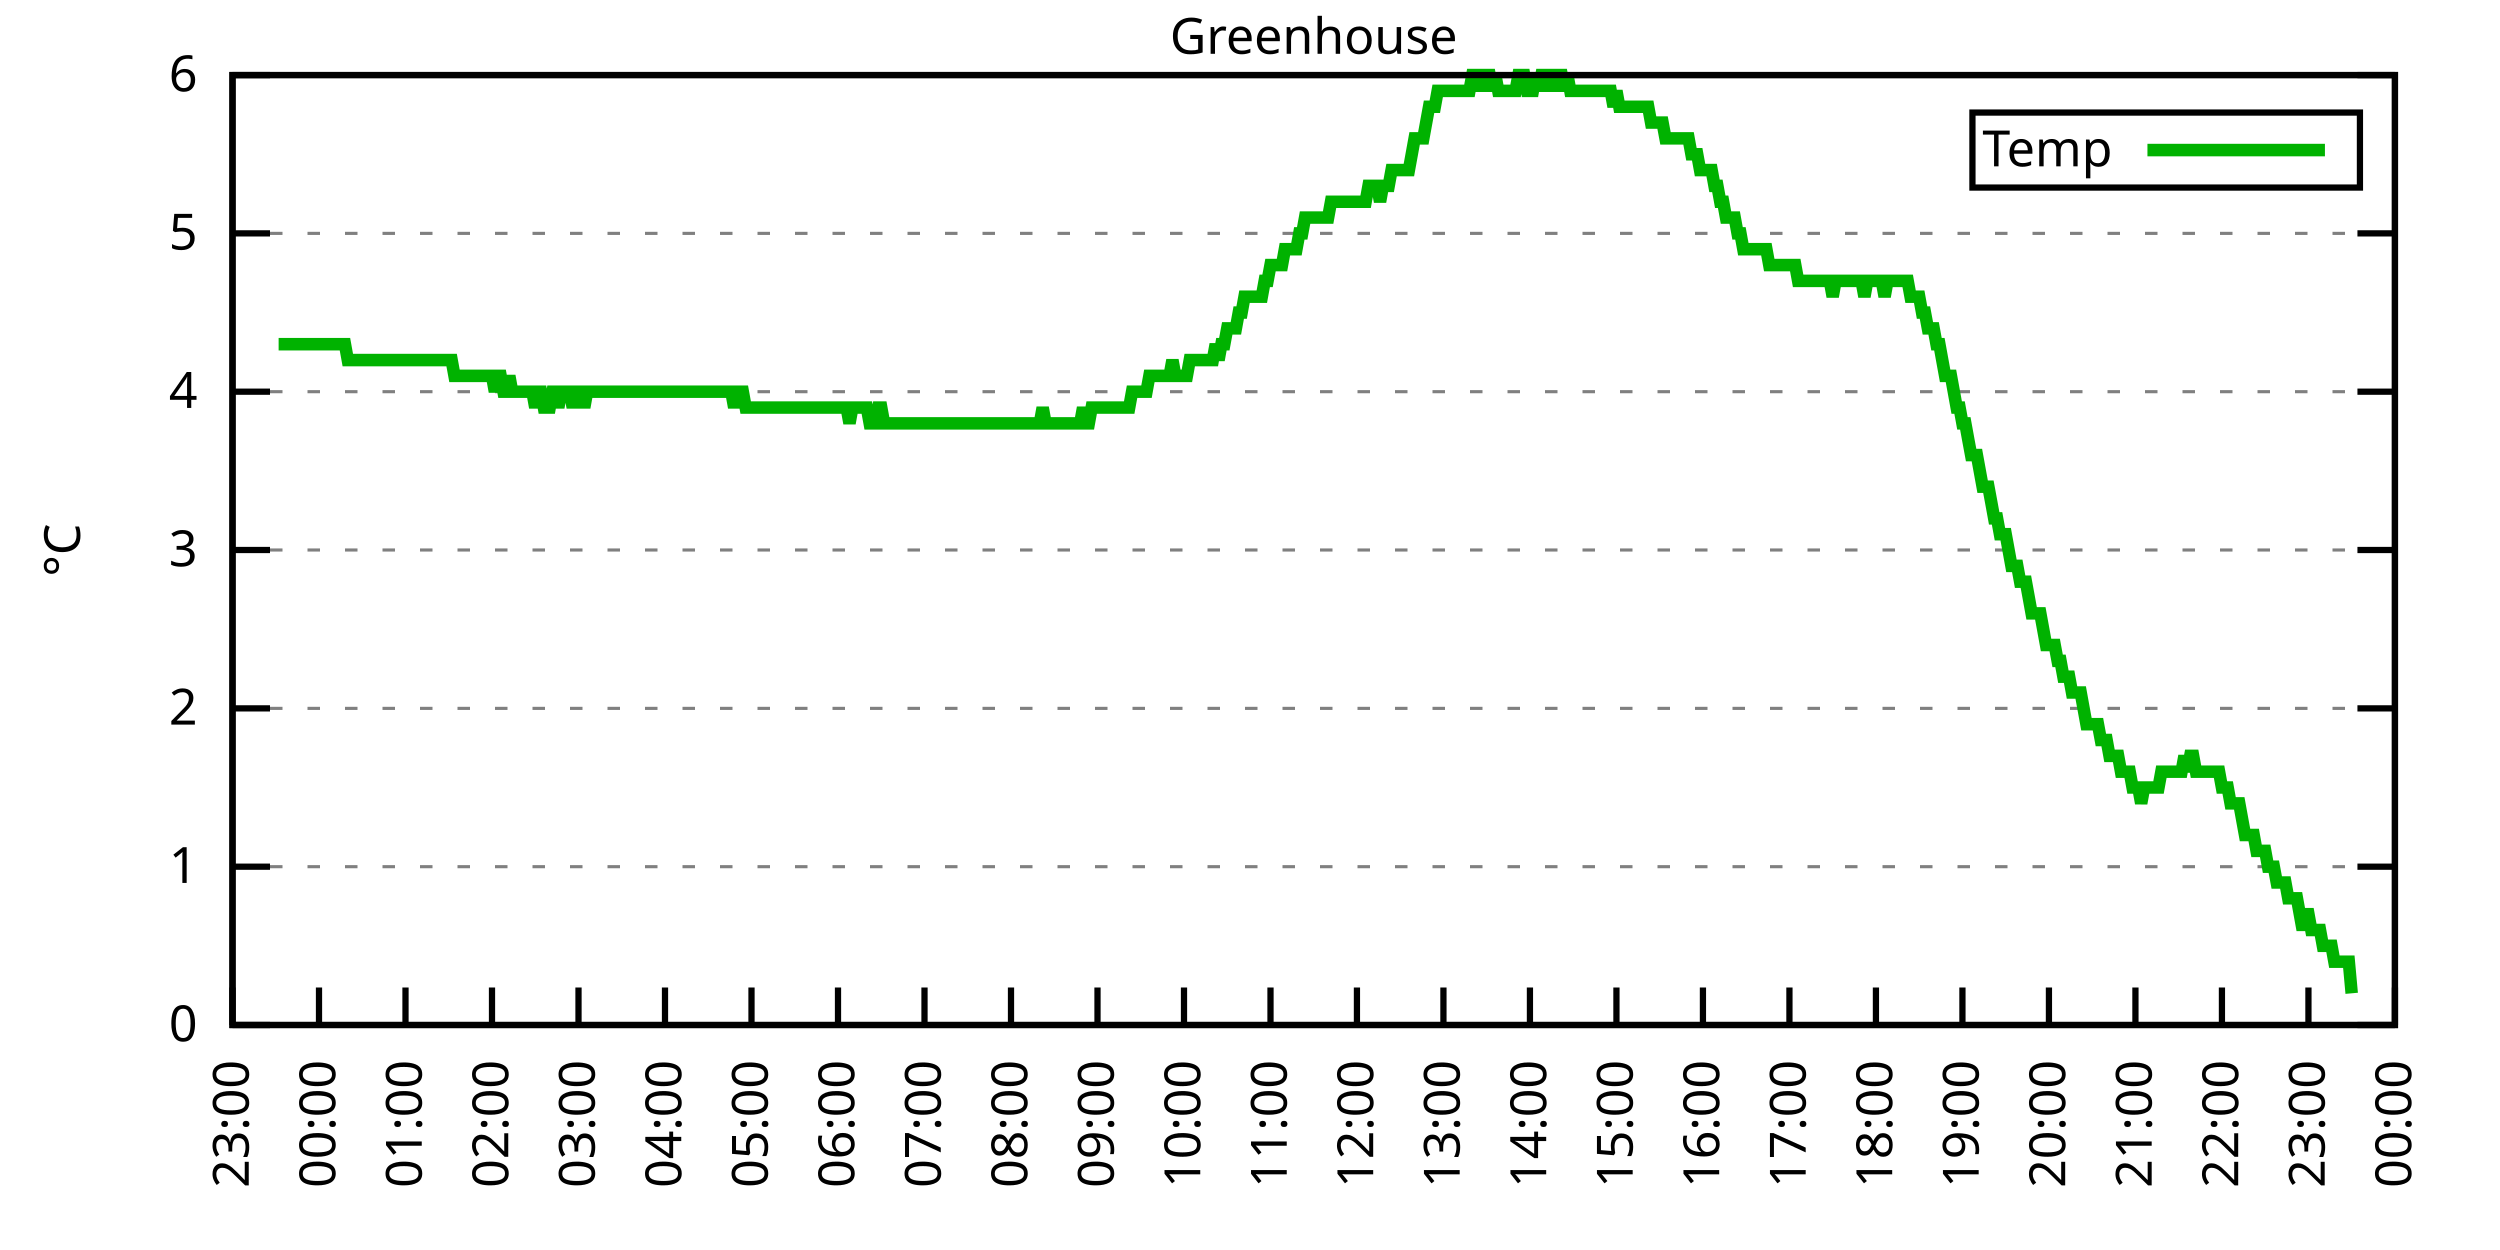
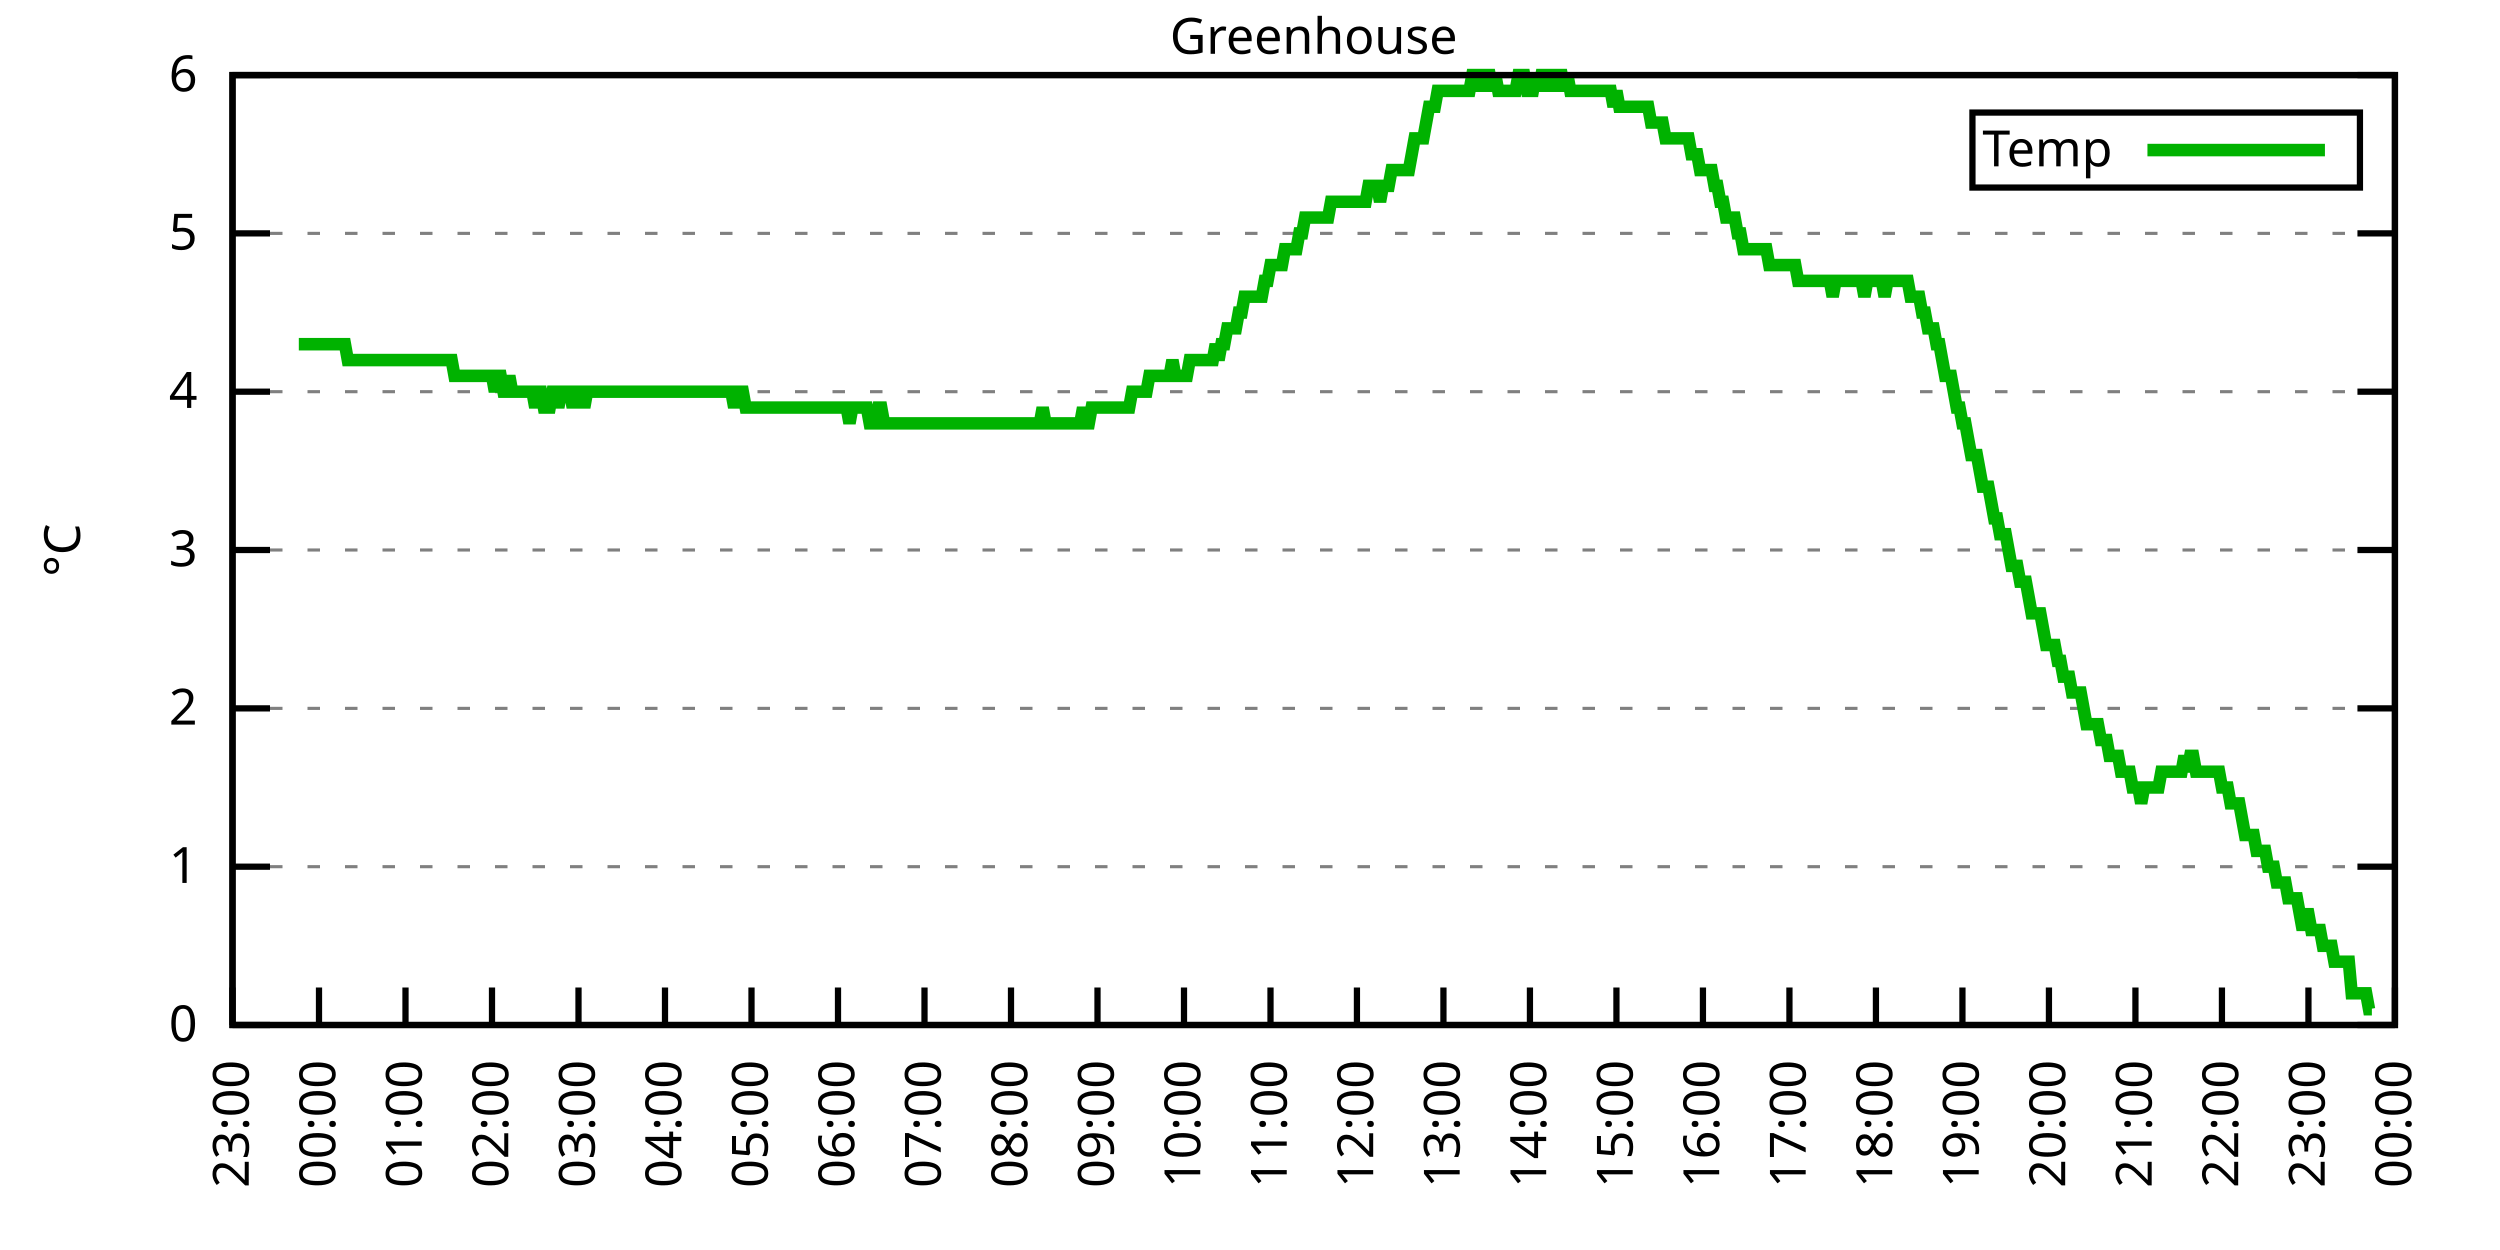
<svg xmlns="http://www.w3.org/2000/svg" xmlns:xlink="http://www.w3.org/1999/xlink" width="400" height="200" viewBox="0 0 400 200">
  <g id="gnuplot_canvas">
    <rect x="0" y="0" width="400" height="200" fill="none" />
    <defs>
      <circle id="gpDot" r="0.5" stroke-width="0.5" stroke="currentColor" />
      <path id="gpPt0" stroke-width="0.333" stroke="currentColor" d="M-1,0 h2 M0,-1 v2" />
      <path id="gpPt1" stroke-width="0.333" stroke="currentColor" d="M-1,-1 L1,1 M1,-1 L-1,1" />
      <path id="gpPt2" stroke-width="0.333" stroke="currentColor" d="M-1,0 L1,0 M0,-1 L0,1 M-1,-1 L1,1 M-1,1 L1,-1" />
      <rect id="gpPt3" stroke-width="0.333" stroke="currentColor" x="-1" y="-1" width="2" height="2" />
      <rect id="gpPt4" stroke-width="0.333" stroke="currentColor" fill="currentColor" x="-1" y="-1" width="2" height="2" />
      <circle id="gpPt5" stroke-width="0.333" stroke="currentColor" cx="0" cy="0" r="1" />
      <use xlink:href="#gpPt5" id="gpPt6" fill="currentColor" stroke="none" />
      <path id="gpPt7" stroke-width="0.333" stroke="currentColor" d="M0,-1.33 L-1.33,0.67 L1.33,0.67 z" />
      <use xlink:href="#gpPt7" id="gpPt8" fill="currentColor" stroke="none" />
      <use xlink:href="#gpPt7" id="gpPt9" stroke="currentColor" transform="rotate(180)" />
      <use xlink:href="#gpPt9" id="gpPt10" fill="currentColor" stroke="none" />
      <use xlink:href="#gpPt3" id="gpPt11" stroke="currentColor" transform="rotate(45)" />
      <use xlink:href="#gpPt11" id="gpPt12" fill="currentColor" stroke="none" />
      <path id="gpPt13" stroke-width="0.333" stroke="currentColor" d="M0,1.330 L1.265,0.411 L0.782,-1.067 L-0.782,-1.076 L-1.265,0.411 z" />
      <use xlink:href="#gpPt13" id="gpPt14" fill="currentColor" stroke="none" />
      <filter id="textbox" filterUnits="objectBoundingBox" x="0" y="0" height="1" width="1">
        <feFlood flood-color="white" flood-opacity="1" result="bgnd" />
        <feComposite in="SourceGraphic" in2="bgnd" operator="atop" />
      </filter>
      <filter id="greybox" filterUnits="objectBoundingBox" x="0" y="0" height="1" width="1">
        <feFlood flood-color="lightgrey" flood-opacity="1" result="grey" />
        <feComposite in="SourceGraphic" in2="grey" operator="atop" />
      </filter>
    </defs>
    <g fill="none" color="white" stroke="currentColor" stroke-width="1.00" stroke-linecap="butt" stroke-linejoin="miter">
</g>
    <g fill="none" color="black" stroke="currentColor" stroke-width="1.00" stroke-linecap="butt" stroke-linejoin="miter">
      <g stroke="none" shape-rendering="crispEdges">
        <polygon fill="rgb(255, 255, 255)" points="37.20,164.00 383.18,164.00 383.18,12.02 37.20,12.02 " />
      </g>
    </g>
    <g fill="none" color="black" stroke="currentColor" stroke-width="1.00" stroke-linecap="butt" stroke-linejoin="miter">
</g>
    <g fill="none" color="black" stroke="black" stroke-width="0.50" stroke-linecap="butt" stroke-linejoin="miter">
</g>
    <g fill="none" color="gray" stroke="currentColor" stroke-width="0.50" stroke-linecap="butt" stroke-linejoin="miter">
      <path stroke="gray" stroke-dasharray="2,4" class="gridline" d="M37.20,164.00 L383.19,164.00  " />
    </g>
    <g fill="none" color="gray" stroke="gray" stroke-width="1.00" stroke-linecap="butt" stroke-linejoin="miter">
</g>
    <g fill="none" color="black" stroke="currentColor" stroke-width="1.00" stroke-linecap="butt" stroke-linejoin="miter">
      <path stroke="black" d="M37.20,164.00 L43.20,164.00 M383.19,164.00 L377.19,164.00  " />
      <g transform="translate(31.60,166.60)" stroke="none" fill="black" font-family="Sans" font-size="8.00" text-anchor="end">
        <text>
          <tspan font-family="Sans"> 0</tspan>
        </text>
      </g>
    </g>
    <g fill="none" color="black" stroke="currentColor" stroke-width="1.00" stroke-linecap="butt" stroke-linejoin="miter">
</g>
    <g fill="none" color="black" stroke="black" stroke-width="0.50" stroke-linecap="butt" stroke-linejoin="miter">
</g>
    <g fill="none" color="gray" stroke="currentColor" stroke-width="0.50" stroke-linecap="butt" stroke-linejoin="miter">
      <path stroke="gray" stroke-dasharray="2,4" class="gridline" d="M37.20,138.67 L383.19,138.67  " />
    </g>
    <g fill="none" color="gray" stroke="gray" stroke-width="1.00" stroke-linecap="butt" stroke-linejoin="miter">
</g>
    <g fill="none" color="black" stroke="currentColor" stroke-width="1.00" stroke-linecap="butt" stroke-linejoin="miter">
      <path stroke="black" d="M37.20,138.67 L43.20,138.67 M383.19,138.67 L377.19,138.67  " />
      <g transform="translate(31.60,141.27)" stroke="none" fill="black" font-family="Sans" font-size="8.00" text-anchor="end">
        <text>
          <tspan font-family="Sans"> 1</tspan>
        </text>
      </g>
    </g>
    <g fill="none" color="black" stroke="currentColor" stroke-width="1.00" stroke-linecap="butt" stroke-linejoin="miter">
</g>
    <g fill="none" color="black" stroke="black" stroke-width="0.50" stroke-linecap="butt" stroke-linejoin="miter">
</g>
    <g fill="none" color="gray" stroke="currentColor" stroke-width="0.50" stroke-linecap="butt" stroke-linejoin="miter">
      <path stroke="gray" stroke-dasharray="2,4" class="gridline" d="M37.20,113.34 L383.19,113.34  " />
    </g>
    <g fill="none" color="gray" stroke="gray" stroke-width="1.00" stroke-linecap="butt" stroke-linejoin="miter">
</g>
    <g fill="none" color="black" stroke="currentColor" stroke-width="1.00" stroke-linecap="butt" stroke-linejoin="miter">
      <path stroke="black" d="M37.20,113.34 L43.20,113.34 M383.19,113.34 L377.19,113.34  " />
      <g transform="translate(31.60,115.94)" stroke="none" fill="black" font-family="Sans" font-size="8.00" text-anchor="end">
        <text>
          <tspan font-family="Sans"> 2</tspan>
        </text>
      </g>
    </g>
    <g fill="none" color="black" stroke="currentColor" stroke-width="1.00" stroke-linecap="butt" stroke-linejoin="miter">
</g>
    <g fill="none" color="black" stroke="black" stroke-width="0.50" stroke-linecap="butt" stroke-linejoin="miter">
</g>
    <g fill="none" color="gray" stroke="currentColor" stroke-width="0.50" stroke-linecap="butt" stroke-linejoin="miter">
      <path stroke="gray" stroke-dasharray="2,4" class="gridline" d="M37.20,88.00 L383.19,88.00  " />
    </g>
    <g fill="none" color="gray" stroke="gray" stroke-width="1.00" stroke-linecap="butt" stroke-linejoin="miter">
</g>
    <g fill="none" color="black" stroke="currentColor" stroke-width="1.00" stroke-linecap="butt" stroke-linejoin="miter">
      <path stroke="black" d="M37.20,88.00 L43.20,88.00 M383.19,88.00 L377.19,88.00  " />
      <g transform="translate(31.60,90.60)" stroke="none" fill="black" font-family="Sans" font-size="8.00" text-anchor="end">
        <text>
          <tspan font-family="Sans"> 3</tspan>
        </text>
      </g>
    </g>
    <g fill="none" color="black" stroke="currentColor" stroke-width="1.00" stroke-linecap="butt" stroke-linejoin="miter">
</g>
    <g fill="none" color="black" stroke="black" stroke-width="0.50" stroke-linecap="butt" stroke-linejoin="miter">
</g>
    <g fill="none" color="gray" stroke="currentColor" stroke-width="0.50" stroke-linecap="butt" stroke-linejoin="miter">
      <path stroke="gray" stroke-dasharray="2,4" class="gridline" d="M37.20,62.67 L383.19,62.67  " />
    </g>
    <g fill="none" color="gray" stroke="gray" stroke-width="1.00" stroke-linecap="butt" stroke-linejoin="miter">
</g>
    <g fill="none" color="black" stroke="currentColor" stroke-width="1.00" stroke-linecap="butt" stroke-linejoin="miter">
      <path stroke="black" d="M37.20,62.67 L43.20,62.67 M383.19,62.67 L377.19,62.67  " />
      <g transform="translate(31.60,65.27)" stroke="none" fill="black" font-family="Sans" font-size="8.00" text-anchor="end">
        <text>
          <tspan font-family="Sans"> 4</tspan>
        </text>
      </g>
    </g>
    <g fill="none" color="black" stroke="currentColor" stroke-width="1.00" stroke-linecap="butt" stroke-linejoin="miter">
</g>
    <g fill="none" color="black" stroke="black" stroke-width="0.50" stroke-linecap="butt" stroke-linejoin="miter">
</g>
    <g fill="none" color="gray" stroke="currentColor" stroke-width="0.50" stroke-linecap="butt" stroke-linejoin="miter">
      <path stroke="gray" stroke-dasharray="2,4" class="gridline" d="M37.20,37.34 L383.19,37.34  " />
    </g>
    <g fill="none" color="gray" stroke="gray" stroke-width="1.00" stroke-linecap="butt" stroke-linejoin="miter">
</g>
    <g fill="none" color="black" stroke="currentColor" stroke-width="1.00" stroke-linecap="butt" stroke-linejoin="miter">
      <path stroke="black" d="M37.20,37.34 L43.20,37.34 M383.19,37.34 L377.19,37.34  " />
      <g transform="translate(31.60,39.94)" stroke="none" fill="black" font-family="Sans" font-size="8.00" text-anchor="end">
        <text>
          <tspan font-family="Sans"> 5</tspan>
        </text>
      </g>
    </g>
    <g fill="none" color="black" stroke="currentColor" stroke-width="1.00" stroke-linecap="butt" stroke-linejoin="miter">
</g>
    <g fill="none" color="black" stroke="black" stroke-width="0.50" stroke-linecap="butt" stroke-linejoin="miter">
</g>
    <g fill="none" color="gray" stroke="currentColor" stroke-width="0.50" stroke-linecap="butt" stroke-linejoin="miter">
      <path stroke="gray" stroke-dasharray="2,4" class="gridline" d="M37.20,12.01 L383.19,12.01  " />
    </g>
    <g fill="none" color="gray" stroke="gray" stroke-width="1.00" stroke-linecap="butt" stroke-linejoin="miter">
</g>
    <g fill="none" color="black" stroke="currentColor" stroke-width="1.00" stroke-linecap="butt" stroke-linejoin="miter">
      <path stroke="black" d="M37.20,12.01 L43.20,12.01 M383.19,12.01 L377.19,12.01  " />
      <g transform="translate(31.60,14.61)" stroke="none" fill="black" font-family="Sans" font-size="8.00" text-anchor="end">
        <text>
          <tspan font-family="Sans"> 6</tspan>
        </text>
      </g>
    </g>
    <g fill="none" color="black" stroke="currentColor" stroke-width="1.00" stroke-linecap="butt" stroke-linejoin="miter">
      <path stroke="black" d="M37.20,164.00 L37.20,158.00  " />
      <g transform="translate(39.80,169.60) rotate(270.00)" stroke="none" fill="black" font-family="Sans" font-size="8.00" text-anchor="end">
        <text>
          <tspan font-family="Sans">23:00</tspan>
        </text>
      </g>
    </g>
    <g fill="none" color="black" stroke="currentColor" stroke-width="1.00" stroke-linecap="butt" stroke-linejoin="miter">
      <path stroke="black" d="M51.04,164.00 L51.04,158.00  " />
      <g transform="translate(53.64,169.60) rotate(270.00)" stroke="none" fill="black" font-family="Sans" font-size="8.00" text-anchor="end">
        <text>
          <tspan font-family="Sans">00:00</tspan>
        </text>
      </g>
    </g>
    <g fill="none" color="black" stroke="currentColor" stroke-width="1.00" stroke-linecap="butt" stroke-linejoin="miter">
      <path stroke="black" d="M64.88,164.00 L64.88,158.00  " />
      <g transform="translate(67.48,169.60) rotate(270.00)" stroke="none" fill="black" font-family="Sans" font-size="8.00" text-anchor="end">
        <text>
          <tspan font-family="Sans">01:00</tspan>
        </text>
      </g>
    </g>
    <g fill="none" color="black" stroke="currentColor" stroke-width="1.00" stroke-linecap="butt" stroke-linejoin="miter">
      <path stroke="black" d="M78.72,164.00 L78.72,158.00  " />
      <g transform="translate(81.32,169.60) rotate(270.00)" stroke="none" fill="black" font-family="Sans" font-size="8.00" text-anchor="end">
        <text>
          <tspan font-family="Sans">02:00</tspan>
        </text>
      </g>
    </g>
    <g fill="none" color="black" stroke="currentColor" stroke-width="1.00" stroke-linecap="butt" stroke-linejoin="miter">
      <path stroke="black" d="M92.56,164.00 L92.56,158.00  " />
      <g transform="translate(95.16,169.60) rotate(270.00)" stroke="none" fill="black" font-family="Sans" font-size="8.00" text-anchor="end">
        <text>
          <tspan font-family="Sans">03:00</tspan>
        </text>
      </g>
    </g>
    <g fill="none" color="black" stroke="currentColor" stroke-width="1.00" stroke-linecap="butt" stroke-linejoin="miter">
      <path stroke="black" d="M106.40,164.00 L106.40,158.00  " />
      <g transform="translate(109.00,169.60) rotate(270.00)" stroke="none" fill="black" font-family="Sans" font-size="8.00" text-anchor="end">
        <text>
          <tspan font-family="Sans">04:00</tspan>
        </text>
      </g>
    </g>
    <g fill="none" color="black" stroke="currentColor" stroke-width="1.00" stroke-linecap="butt" stroke-linejoin="miter">
      <path stroke="black" d="M120.24,164.00 L120.24,158.00  " />
      <g transform="translate(122.84,169.60) rotate(270.00)" stroke="none" fill="black" font-family="Sans" font-size="8.00" text-anchor="end">
        <text>
          <tspan font-family="Sans">05:00</tspan>
        </text>
      </g>
    </g>
    <g fill="none" color="black" stroke="currentColor" stroke-width="1.00" stroke-linecap="butt" stroke-linejoin="miter">
      <path stroke="black" d="M134.08,164.00 L134.08,158.00  " />
      <g transform="translate(136.68,169.60) rotate(270.00)" stroke="none" fill="black" font-family="Sans" font-size="8.00" text-anchor="end">
        <text>
          <tspan font-family="Sans">06:00</tspan>
        </text>
      </g>
    </g>
    <g fill="none" color="black" stroke="currentColor" stroke-width="1.00" stroke-linecap="butt" stroke-linejoin="miter">
      <path stroke="black" d="M147.92,164.00 L147.92,158.00  " />
      <g transform="translate(150.52,169.60) rotate(270.00)" stroke="none" fill="black" font-family="Sans" font-size="8.00" text-anchor="end">
        <text>
          <tspan font-family="Sans">07:00</tspan>
        </text>
      </g>
    </g>
    <g fill="none" color="black" stroke="currentColor" stroke-width="1.00" stroke-linecap="butt" stroke-linejoin="miter">
      <path stroke="black" d="M161.76,164.00 L161.76,158.00  " />
      <g transform="translate(164.36,169.60) rotate(270.00)" stroke="none" fill="black" font-family="Sans" font-size="8.00" text-anchor="end">
        <text>
          <tspan font-family="Sans">08:00</tspan>
        </text>
      </g>
    </g>
    <g fill="none" color="black" stroke="currentColor" stroke-width="1.00" stroke-linecap="butt" stroke-linejoin="miter">
      <path stroke="black" d="M175.60,164.00 L175.60,158.00  " />
      <g transform="translate(178.20,169.60) rotate(270.00)" stroke="none" fill="black" font-family="Sans" font-size="8.00" text-anchor="end">
        <text>
          <tspan font-family="Sans">09:00</tspan>
        </text>
      </g>
    </g>
    <g fill="none" color="black" stroke="currentColor" stroke-width="1.00" stroke-linecap="butt" stroke-linejoin="miter">
      <path stroke="black" d="M189.44,164.00 L189.44,158.00  " />
      <g transform="translate(192.04,169.60) rotate(270.00)" stroke="none" fill="black" font-family="Sans" font-size="8.00" text-anchor="end">
        <text>
          <tspan font-family="Sans">10:00</tspan>
        </text>
      </g>
    </g>
    <g fill="none" color="black" stroke="currentColor" stroke-width="1.00" stroke-linecap="butt" stroke-linejoin="miter">
      <path stroke="black" d="M203.28,164.00 L203.28,158.00  " />
      <g transform="translate(205.88,169.60) rotate(270.00)" stroke="none" fill="black" font-family="Sans" font-size="8.00" text-anchor="end">
        <text>
          <tspan font-family="Sans">11:00</tspan>
        </text>
      </g>
    </g>
    <g fill="none" color="black" stroke="currentColor" stroke-width="1.00" stroke-linecap="butt" stroke-linejoin="miter">
      <path stroke="black" d="M217.11,164.00 L217.11,158.00  " />
      <g transform="translate(219.71,169.60) rotate(270.00)" stroke="none" fill="black" font-family="Sans" font-size="8.00" text-anchor="end">
        <text>
          <tspan font-family="Sans">12:00</tspan>
        </text>
      </g>
    </g>
    <g fill="none" color="black" stroke="currentColor" stroke-width="1.00" stroke-linecap="butt" stroke-linejoin="miter">
      <path stroke="black" d="M230.95,164.00 L230.95,158.00  " />
      <g transform="translate(233.55,169.60) rotate(270.00)" stroke="none" fill="black" font-family="Sans" font-size="8.00" text-anchor="end">
        <text>
          <tspan font-family="Sans">13:00</tspan>
        </text>
      </g>
    </g>
    <g fill="none" color="black" stroke="currentColor" stroke-width="1.00" stroke-linecap="butt" stroke-linejoin="miter">
      <path stroke="black" d="M244.79,164.00 L244.79,158.00  " />
      <g transform="translate(247.39,169.60) rotate(270.00)" stroke="none" fill="black" font-family="Sans" font-size="8.00" text-anchor="end">
        <text>
          <tspan font-family="Sans">14:00</tspan>
        </text>
      </g>
    </g>
    <g fill="none" color="black" stroke="currentColor" stroke-width="1.00" stroke-linecap="butt" stroke-linejoin="miter">
      <path stroke="black" d="M258.63,164.00 L258.63,158.00  " />
      <g transform="translate(261.23,169.60) rotate(270.00)" stroke="none" fill="black" font-family="Sans" font-size="8.00" text-anchor="end">
        <text>
          <tspan font-family="Sans">15:00</tspan>
        </text>
      </g>
    </g>
    <g fill="none" color="black" stroke="currentColor" stroke-width="1.00" stroke-linecap="butt" stroke-linejoin="miter">
      <path stroke="black" d="M272.47,164.00 L272.47,158.00  " />
      <g transform="translate(275.07,169.60) rotate(270.00)" stroke="none" fill="black" font-family="Sans" font-size="8.00" text-anchor="end">
        <text>
          <tspan font-family="Sans">16:00</tspan>
        </text>
      </g>
    </g>
    <g fill="none" color="black" stroke="currentColor" stroke-width="1.00" stroke-linecap="butt" stroke-linejoin="miter">
      <path stroke="black" d="M286.31,164.00 L286.31,158.00  " />
      <g transform="translate(288.91,169.60) rotate(270.00)" stroke="none" fill="black" font-family="Sans" font-size="8.00" text-anchor="end">
        <text>
          <tspan font-family="Sans">17:00</tspan>
        </text>
      </g>
    </g>
    <g fill="none" color="black" stroke="currentColor" stroke-width="1.00" stroke-linecap="butt" stroke-linejoin="miter">
      <path stroke="black" d="M300.15,164.00 L300.15,158.00  " />
      <g transform="translate(302.75,169.60) rotate(270.00)" stroke="none" fill="black" font-family="Sans" font-size="8.00" text-anchor="end">
        <text>
          <tspan font-family="Sans">18:00</tspan>
        </text>
      </g>
    </g>
    <g fill="none" color="black" stroke="currentColor" stroke-width="1.00" stroke-linecap="butt" stroke-linejoin="miter">
      <path stroke="black" d="M313.99,164.00 L313.99,158.00  " />
      <g transform="translate(316.59,169.60) rotate(270.00)" stroke="none" fill="black" font-family="Sans" font-size="8.00" text-anchor="end">
        <text>
          <tspan font-family="Sans">19:00</tspan>
        </text>
      </g>
    </g>
    <g fill="none" color="black" stroke="currentColor" stroke-width="1.00" stroke-linecap="butt" stroke-linejoin="miter">
      <path stroke="black" d="M327.83,164.00 L327.83,158.00  " />
      <g transform="translate(330.43,169.60) rotate(270.00)" stroke="none" fill="black" font-family="Sans" font-size="8.00" text-anchor="end">
        <text>
          <tspan font-family="Sans">20:00</tspan>
        </text>
      </g>
    </g>
    <g fill="none" color="black" stroke="currentColor" stroke-width="1.00" stroke-linecap="butt" stroke-linejoin="miter">
      <path stroke="black" d="M341.67,164.00 L341.67,158.00  " />
      <g transform="translate(344.27,169.60) rotate(270.00)" stroke="none" fill="black" font-family="Sans" font-size="8.00" text-anchor="end">
        <text>
          <tspan font-family="Sans">21:00</tspan>
        </text>
      </g>
    </g>
    <g fill="none" color="black" stroke="currentColor" stroke-width="1.00" stroke-linecap="butt" stroke-linejoin="miter">
      <path stroke="black" d="M355.51,164.00 L355.51,158.00  " />
      <g transform="translate(358.11,169.60) rotate(270.00)" stroke="none" fill="black" font-family="Sans" font-size="8.00" text-anchor="end">
        <text>
          <tspan font-family="Sans">22:00</tspan>
        </text>
      </g>
    </g>
    <g fill="none" color="black" stroke="currentColor" stroke-width="1.00" stroke-linecap="butt" stroke-linejoin="miter">
      <path stroke="black" d="M369.35,164.00 L369.35,158.00  " />
      <g transform="translate(371.95,169.60) rotate(270.00)" stroke="none" fill="black" font-family="Sans" font-size="8.00" text-anchor="end">
        <text>
          <tspan font-family="Sans">23:00</tspan>
        </text>
      </g>
    </g>
    <g fill="none" color="black" stroke="currentColor" stroke-width="1.00" stroke-linecap="butt" stroke-linejoin="miter">
      <path stroke="black" d="M383.19,164.00 L383.19,158.00  " />
      <g transform="translate(385.79,169.60) rotate(270.00)" stroke="none" fill="black" font-family="Sans" font-size="8.00" text-anchor="end">
        <text>
          <tspan font-family="Sans">00:00</tspan>
        </text>
      </g>
    </g>
    <g fill="none" color="black" stroke="currentColor" stroke-width="1.00" stroke-linecap="butt" stroke-linejoin="miter">
</g>
    <g fill="none" color="black" stroke="currentColor" stroke-width="1.00" stroke-linecap="butt" stroke-linejoin="miter">
      <path stroke="black" d="M37.20,12.01 L37.20,164.00 L383.19,164.00 L383.19,12.01 L37.20,12.01 Z  " />
    </g>
    <g fill="none" color="black" stroke="currentColor" stroke-width="1.00" stroke-linecap="butt" stroke-linejoin="miter">
</g>
    <g fill="none" color="black" stroke="currentColor" stroke-width="1.00" stroke-linecap="butt" stroke-linejoin="miter">
      <path stroke="black" d="M315.59,30.01 L315.59,18.01 L377.59,18.01 L377.59,30.01 L315.59,30.01 Z  " />
    </g>
    <g id="Greenhouse_plot_1">
      <g fill="none" color="white" stroke="black" stroke-width="2.00" stroke-linecap="butt" stroke-linejoin="miter">
</g>
      <g fill="none" color="black" stroke="currentColor" stroke-width="2.00" stroke-linecap="butt" stroke-linejoin="miter">
        <g transform="translate(337.99,26.61)" stroke="none" fill="black" font-family="Sans" font-size="8.00" text-anchor="end">
          <text>
            <tspan font-family="Sans">Temp</tspan>
          </text>
        </g>
      </g>
      <g fill="none" color="black" stroke="currentColor" stroke-width="2.00" stroke-linecap="butt" stroke-linejoin="miter">
-         <path stroke="rgb(  0, 178,   0)" d="M343.59,24.01 L371.99,24.01 M44.58,55.07 L45.04,55.07 L45.50,55.07 L45.97,55.07 L46.43,55.07 L46.89,55.07   L47.35,55.07 L47.81,55.07 L48.27,55.07 L48.73,55.07 L49.19,55.07 L49.66,55.07 L50.12,55.07 L50.58,55.07   L51.04,55.07 L51.50,55.07 L51.96,55.07 L52.42,55.07 L52.88,55.07 L53.35,55.07 L53.81,55.07 L54.27,55.07   L54.73,55.07 L55.19,55.07 L55.65,57.61 L56.11,57.61 L56.58,57.61 L57.04,57.61 L57.50,57.61 L57.96,57.61   L58.42,57.61 L58.88,57.61 L59.34,57.61 L59.80,57.61 L60.27,57.61 L60.73,57.61 L61.19,57.61 L61.65,57.61   L62.11,57.61 L62.57,57.61 L63.03,57.61 L63.50,57.61 L63.96,57.61 L64.42,57.61 L64.88,57.61 L65.34,57.61   L65.80,57.61 L66.26,57.61 L66.72,57.61 L67.19,57.61 L67.65,57.61 L68.11,57.61 L68.57,57.61 L69.03,57.61   L69.49,57.61 L69.95,57.61 L70.42,57.61 L70.88,57.61 L71.34,57.61 L71.80,57.61 L72.26,57.61 L72.72,60.14   L73.18,60.14 L73.64,60.14 L74.11,60.14 L74.57,60.14 L75.03,60.14 L75.49,60.14 L75.95,60.14 L76.41,60.14   L76.87,60.14 L77.33,60.14 L77.80,60.14 L78.26,60.14 L78.72,60.14 L79.18,62.67 L79.64,60.14 L80.10,60.14   L80.56,62.67 L81.03,62.67 L81.49,60.14 L81.95,62.67 L82.41,62.67 L82.87,62.67 L83.33,62.67 L83.79,62.67   L84.25,62.67 L84.72,62.67 L85.18,62.67 L85.64,65.21 L86.10,62.67 L86.56,62.67 L87.02,65.21 L87.48,65.21   L87.95,65.21 L88.41,62.67 L88.87,62.67 L89.33,65.21 L89.79,62.67 L90.25,62.67 L90.71,62.67 L91.17,62.67   L91.64,65.21 L92.10,62.67 L92.56,62.67 L93.02,62.67 L93.48,65.21 L93.94,62.67 L94.40,62.67 L94.87,62.67   L95.33,62.67 L95.79,62.67 L96.25,62.67 L96.71,62.67 L97.17,62.67 L97.63,62.67 L98.09,62.67 L98.56,62.67   L99.02,62.67 L99.48,62.67 L99.94,62.67 L100.40,62.67 L100.86,62.67 L101.32,62.67 L101.78,62.67 L102.25,62.67   L102.71,62.67 L103.17,62.67 L103.63,62.67 L104.09,62.67 L104.55,62.67 L105.01,62.67 L105.48,62.67 L105.94,62.67   L106.40,62.67 L106.86,62.67 L107.32,62.67 L107.78,62.67 L108.24,62.67 L108.70,62.67 L109.17,62.67 L109.63,62.67   L110.09,62.67 L110.55,62.67 L111.01,62.67 L111.47,62.67 L111.93,62.67 L112.40,62.67 L112.86,62.67 L113.32,62.67   L113.78,62.67 L114.24,62.67 L114.70,62.67 L115.16,62.67 L115.62,62.67 L116.09,62.67 L116.55,62.67 L117.01,62.67   L117.47,65.21 L117.93,62.67 L118.39,62.67 L118.85,62.67 L119.31,65.21 L119.78,65.21 L120.24,65.21 L120.70,65.21   L121.16,65.21 L121.62,65.21 L122.08,65.21 L122.54,65.21 L123.01,65.21 L123.47,65.21 L123.93,65.21 L124.39,65.21   L124.85,65.21 L125.31,65.21 L125.77,65.21 L126.23,65.21 L126.70,65.21 L127.16,65.21 L127.62,65.21 L128.08,65.21   L128.54,65.21 L129.00,65.21 L129.46,65.21 L129.93,65.21 L130.39,65.21 L130.85,65.21 L131.31,65.21 L131.77,65.21   L132.23,65.21 L132.69,65.21 L133.15,65.21 L133.62,65.21 L134.08,65.21 L134.54,65.21 L135.00,65.21 L135.46,65.21   L135.92,67.74 L136.38,65.21 L136.85,65.21 L137.31,65.21 L137.77,65.21 L138.23,65.21 L138.69,65.21 L139.15,67.74   L139.61,67.74 L140.07,67.74 L140.54,65.21 L141.00,65.21 L141.46,67.74 L141.92,67.74 L142.38,67.74 L142.84,67.74   L143.30,67.74 L143.76,67.74 L144.23,67.74 L144.69,67.74 L145.15,67.74 L145.61,67.74 L146.07,67.74 L146.53,67.74   L146.99,67.74 L147.46,67.74 L147.92,67.74 L148.38,67.74 L148.84,67.74 L149.30,67.74 L149.76,67.74 L150.22,67.74   L150.68,67.74 L151.15,67.74 L151.61,67.74 L152.07,67.74 L152.53,67.74 L152.99,67.74 L153.45,67.74 L153.91,67.74   L154.38,67.74 L154.84,67.74 L155.30,67.74 L155.76,67.74 L156.22,67.74 L156.68,67.74 L157.14,67.74 L157.60,67.74   L158.07,67.74 L158.53,67.74 L158.99,67.74 L159.45,67.74 L159.91,67.74 L160.37,67.74 L160.83,67.74 L161.30,67.74   L161.76,67.74 L162.22,67.74 L162.68,67.74 L163.14,67.74 L163.60,67.74 L164.06,67.74 L164.52,67.74 L164.99,67.74   L165.45,67.74 L165.91,67.74 L166.37,67.74 L166.83,65.21 L167.29,67.74 L167.75,67.74 L168.21,67.74 L168.68,67.74   L169.14,67.74 L169.60,67.74 L170.06,67.74 L170.52,67.74 L170.98,67.74 L171.44,67.74 L171.91,67.74 L172.37,67.74   L172.83,67.74 L173.29,65.21 L173.75,67.74 L174.21,67.74 L174.67,65.21 L175.13,65.21 L175.60,65.21 L176.06,65.21   L176.52,65.21 L176.98,65.21 L177.44,65.21 L177.90,65.21 L178.36,65.21 L178.83,65.21 L179.29,65.21 L179.75,65.21   L180.21,65.21 L180.67,65.21 L181.13,62.67 L181.59,62.67 L182.05,62.67 L182.52,62.67 L182.98,62.67 L183.44,62.67   L183.90,60.14 L184.36,60.14 L184.82,60.14 L185.28,60.14 L185.75,60.14 L186.21,60.14 L186.67,60.14 L187.13,60.14   L187.59,57.61 L188.05,60.14 L188.51,60.14 L188.97,60.14 L189.44,60.14 L189.90,60.14 L190.36,57.61 L190.82,57.61   L191.28,57.61 L191.74,57.61 L192.20,57.61 L192.66,57.61 L193.13,57.61 L193.59,57.61 L194.05,57.61 L194.51,55.07   L194.97,57.61 L195.43,55.07 L195.89,55.07 L196.36,52.54 L196.82,52.54 L197.28,52.54 L197.74,52.54 L198.20,50.01   L198.66,50.01 L199.12,47.47 L199.58,47.47 L200.05,47.47 L200.51,47.47 L200.97,47.47 L201.43,47.47 L201.89,47.47   L202.35,44.94 L202.81,44.94 L203.28,42.41 L203.74,42.41 L204.20,42.41 L204.66,42.41 L205.12,42.41 L205.58,39.87   L206.04,39.87 L206.50,39.87 L206.97,39.87 L207.43,39.87 L207.89,37.34 L208.35,37.34 L208.81,34.81 L209.27,34.81   L209.73,34.81 L210.20,34.81 L210.66,34.81 L211.12,34.81 L211.58,34.81 L212.04,34.81 L212.50,34.81 L212.96,32.28   L213.42,32.28 L213.89,32.28 L214.35,32.28 L214.81,32.28 L215.27,32.28 L215.73,32.28 L216.19,32.28 L216.65,32.28   L217.11,32.28 L217.58,32.28 L218.04,32.28 L218.50,32.28 L218.96,29.74 L219.42,29.74 L219.88,29.74 L220.34,29.74   L220.81,32.28 L221.27,29.74 L221.73,29.74 L222.19,29.74 L222.65,27.21 L223.11,27.21 L223.57,27.21 L224.03,27.21   L224.50,27.21 L224.96,27.21 L225.42,27.21 L225.88,24.68 L226.34,22.14 L226.80,22.14 L227.26,22.14 L227.73,22.14   L228.19,19.61 L228.65,17.08 L229.11,17.08 L229.57,17.08 L230.03,14.54 L230.49,14.54 L230.95,14.54 L231.42,14.54   L231.88,14.54 L232.34,14.54 L232.80,14.54 L233.26,14.54 L233.72,14.54 L234.18,14.54 L234.64,14.54 L235.11,14.54   L235.57,12.01 L236.03,12.01 L236.49,12.01 L236.95,14.54 L237.41,12.01 L237.87,12.01 L238.34,12.01 L238.80,14.54   L239.26,12.01 L239.72,14.54 L240.18,14.54 L240.64,14.54 L241.10,14.54 L241.56,14.54 L242.03,14.54 L242.49,14.54   L242.95,12.01 L243.41,12.01 L243.87,12.01 L244.33,14.54 L244.79,14.54 L245.26,14.54 L245.72,12.01 L246.18,14.54   L246.64,12.01 L247.10,12.01 L247.56,14.54 L248.02,12.01 L248.48,12.01 L248.95,14.54 L249.41,12.01 L249.87,12.01   L250.33,14.54 L250.79,12.01 L251.25,14.54 L251.71,14.54 L252.18,14.54 L252.64,14.54 L253.10,14.54 L253.56,14.54   L254.02,14.54 L254.48,14.54 L254.94,14.54 L255.40,14.54 L255.87,14.54 L256.33,14.54 L256.79,14.54 L257.25,14.54   L257.71,14.54 L258.17,17.08 L258.63,14.54 L259.09,17.08 L259.56,17.08 L260.02,17.08 L260.48,17.08 L260.94,17.08   L261.40,17.08 L261.86,17.08 L262.32,17.08 L262.79,17.08 L263.25,17.08 L263.71,17.08 L264.17,19.61 L264.63,19.61   L265.09,19.61 L265.55,19.61 L266.01,19.61 L266.48,22.14 L266.94,22.14 L267.40,22.14 L267.86,22.14 L268.32,22.14   L268.78,22.14 L269.24,22.14 L269.71,22.14 L270.17,22.14 L270.63,24.68 L271.09,24.68 L271.55,24.68 L272.01,27.21   L272.47,27.21 L272.93,27.21 L273.40,27.21 L273.86,27.21 L274.32,29.74 L274.78,29.74 L275.24,32.28 L275.70,32.28   L276.16,34.81 L276.63,34.81 L277.09,34.81 L277.55,34.81 L278.01,37.34 L278.47,37.34 L278.93,39.87 L279.39,39.87   L279.85,39.87 L280.32,39.87 L280.78,39.87 L281.24,39.87 L281.70,39.87 L282.16,39.87 L282.62,39.87 L283.08,42.41   L283.54,42.41 L284.01,42.41 L284.47,42.41 L284.93,42.41 L285.39,42.41 L285.85,42.41 L286.31,42.41 L286.77,42.41   L287.24,42.41 L287.70,44.94 L288.16,44.94 L288.62,44.94 L289.08,44.94 L289.54,44.94 L290.00,44.94 L290.46,44.94   L290.93,44.94 L291.39,44.94 L291.85,44.94 L292.31,44.94 L292.77,44.94 L293.23,47.47 L293.69,44.94 L294.16,44.94   L294.62,44.94 L295.08,44.94 L295.54,44.94 L296.00,44.94 L296.46,44.94 L296.92,44.94 L297.38,44.94 L297.85,44.94   L298.31,47.47 L298.77,44.94 L299.23,44.94 L299.69,44.94 L300.15,44.94 L300.61,44.94 L301.08,44.94 L301.54,47.47   L302.00,44.94 L302.46,44.94 L302.92,44.94 L303.38,44.94 L303.84,44.94 L304.30,44.94 L304.77,44.94 L305.23,44.94   L305.69,47.47 L306.15,47.47 L306.61,47.47 L307.07,47.47 L307.53,50.01 L307.99,50.01 L308.46,52.54 L308.92,52.54   L309.38,52.54 L309.84,55.07 L310.30,55.07 L310.76,57.61 L311.22,60.14 L311.69,60.14 L312.15,60.14 L312.61,62.67   L313.07,65.21 L313.53,65.21 L313.99,67.74 L314.45,67.74 L314.91,70.27 L315.38,72.81 L315.84,72.81 L316.30,72.81   L316.76,75.34 L317.22,77.87 L317.68,77.87 L318.14,77.87 L318.61,80.41 L319.07,82.94 L319.53,82.94 L319.99,85.47   L320.45,85.47 L320.91,85.47 L321.37,88.00 L321.83,90.54 L322.30,90.54 L322.76,90.54 L323.22,93.07 L323.68,93.07   L324.14,93.07 L324.60,95.60 L325.06,98.14 L325.53,98.14 L325.99,98.14 L326.45,98.14 L326.91,100.67 L327.37,103.20   L327.83,103.20 L328.29,103.20 L328.75,103.20 L329.22,105.74 L329.68,105.74 L330.14,108.27 L330.60,108.27 L331.06,108.27   L331.52,110.80 L331.98,110.80 L332.44,110.80 L332.91,110.80 L333.37,113.34 L333.83,115.87 L334.29,115.87 L334.75,115.87   L335.21,115.87 L335.67,115.87 L336.14,118.40 L336.60,118.40 L337.06,118.40 L337.52,120.94 L337.98,120.94 L338.44,120.94   L338.90,120.94 L339.36,123.47 L339.83,123.47 L340.29,123.47 L340.75,123.47 L341.21,126.00 L341.67,126.00 L342.13,126.00   L342.59,128.54 L343.06,126.00 L343.52,126.00 L343.98,126.00 L344.44,126.00 L344.90,126.00 L345.36,126.00 L345.82,123.47   L346.28,123.47 L346.75,123.47 L347.21,123.47 L347.67,123.47 L348.13,123.47 L348.59,123.47 L349.05,123.47 L349.51,120.94   L349.97,123.47 L350.44,120.94 L350.90,120.94 L351.36,123.47 L351.82,123.47 L352.28,123.47 L352.74,123.47 L353.20,123.47   L353.67,123.47 L354.13,123.47 L354.59,123.47 L355.05,123.47 L355.51,126.00 L355.97,126.00 L356.43,126.00 L356.89,128.54   L357.36,128.54 L357.82,128.54 L358.28,128.54 L358.74,131.07 L359.20,133.60 L359.66,133.60 L360.12,133.60 L360.59,133.60   L361.05,136.14 L361.51,136.14 L361.97,136.14 L362.43,136.14 L362.89,138.67 L363.35,138.67 L363.81,138.67 L364.28,141.20   L364.74,141.20 L365.20,141.20 L365.66,141.20 L366.12,143.73 L366.58,143.73 L367.04,143.73 L367.51,143.73 L367.97,146.27   L368.43,148.80 L368.89,146.27 L369.35,146.27 L369.81,148.80 L370.27,148.80 L370.73,148.80 L371.20,148.80 L371.66,151.33   L372.12,151.33 L372.58,151.33 L373.04,151.33 L373.50,153.87 L373.96,153.87 L374.42,153.87 L374.89,153.87 L375.35,153.87   L375.81,153.87 L376.27,158.93  " />
+         <path stroke="rgb(  0, 178,   0)" d="M343.59,24.01 L371.99,24.01 M47.81,55.07 L48.27,55.07 L48.73,55.07 L49.19,55.07 L49.66,55.07 L50.12,55.07   L50.58,55.07 L51.04,55.07 L51.50,55.07 L51.96,55.07 L52.42,55.07 L52.88,55.07 L53.35,55.07 L53.81,55.07   L54.27,55.07 L54.73,55.07 L55.19,55.07 L55.65,57.61 L56.11,57.61 L56.58,57.61 L57.04,57.61 L57.50,57.61   L57.96,57.61 L58.42,57.61 L58.88,57.61 L59.34,57.61 L59.80,57.61 L60.27,57.61 L60.73,57.61 L61.19,57.61   L61.65,57.61 L62.11,57.61 L62.57,57.61 L63.03,57.61 L63.50,57.61 L63.96,57.61 L64.42,57.61 L64.88,57.61   L65.34,57.61 L65.80,57.61 L66.26,57.61 L66.72,57.61 L67.19,57.61 L67.65,57.61 L68.11,57.61 L68.57,57.61   L69.03,57.61 L69.49,57.61 L69.95,57.61 L70.42,57.61 L70.88,57.61 L71.34,57.61 L71.80,57.61 L72.26,57.61   L72.72,60.14 L73.18,60.14 L73.64,60.14 L74.11,60.14 L74.57,60.14 L75.03,60.14 L75.49,60.14 L75.95,60.14   L76.41,60.14 L76.87,60.14 L77.33,60.14 L77.80,60.14 L78.26,60.14 L78.72,60.14 L79.18,62.67 L79.64,60.14   L80.10,60.14 L80.56,62.67 L81.03,62.67 L81.49,60.14 L81.95,62.67 L82.41,62.67 L82.87,62.67 L83.33,62.67   L83.79,62.67 L84.25,62.67 L84.72,62.67 L85.18,62.67 L85.64,65.21 L86.10,62.67 L86.56,62.67 L87.02,65.21   L87.48,65.21 L87.95,65.21 L88.41,62.67 L88.87,62.67 L89.33,65.21 L89.79,62.67 L90.25,62.67 L90.71,62.67   L91.17,62.67 L91.64,65.21 L92.10,62.67 L92.56,62.67 L93.02,62.67 L93.48,65.21 L93.94,62.67 L94.40,62.67   L94.87,62.67 L95.33,62.67 L95.79,62.67 L96.25,62.67 L96.71,62.67 L97.17,62.67 L97.63,62.67 L98.09,62.67   L98.56,62.67 L99.02,62.67 L99.48,62.67 L99.94,62.67 L100.40,62.67 L100.86,62.67 L101.32,62.67 L101.78,62.67   L102.25,62.67 L102.71,62.67 L103.17,62.67 L103.63,62.67 L104.09,62.67 L104.55,62.67 L105.01,62.67 L105.48,62.67   L105.94,62.67 L106.40,62.67 L106.86,62.67 L107.32,62.67 L107.78,62.67 L108.24,62.67 L108.70,62.67 L109.17,62.67   L109.63,62.67 L110.09,62.67 L110.55,62.67 L111.01,62.67 L111.47,62.67 L111.93,62.67 L112.40,62.67 L112.86,62.67   L113.32,62.67 L113.78,62.67 L114.24,62.67 L114.70,62.67 L115.16,62.67 L115.62,62.67 L116.09,62.67 L116.55,62.67   L117.01,62.67 L117.47,65.21 L117.93,62.67 L118.39,62.67 L118.85,62.67 L119.31,65.21 L119.78,65.21 L120.24,65.21   L120.70,65.21 L121.16,65.21 L121.62,65.21 L122.08,65.21 L122.54,65.21 L123.01,65.21 L123.47,65.21 L123.93,65.21   L124.39,65.21 L124.85,65.21 L125.31,65.21 L125.77,65.21 L126.23,65.21 L126.70,65.21 L127.16,65.21 L127.62,65.21   L128.08,65.21 L128.54,65.21 L129.00,65.21 L129.46,65.21 L129.93,65.21 L130.39,65.21 L130.85,65.21 L131.31,65.21   L131.77,65.21 L132.23,65.21 L132.69,65.21 L133.15,65.21 L133.62,65.21 L134.08,65.21 L134.54,65.21 L135.00,65.21   L135.46,65.21 L135.92,67.74 L136.38,65.21 L136.85,65.21 L137.31,65.21 L137.77,65.21 L138.23,65.21 L138.69,65.21   L139.15,67.74 L139.61,67.74 L140.07,67.74 L140.54,65.21 L141.00,65.21 L141.46,67.74 L141.92,67.74 L142.38,67.74   L142.84,67.74 L143.30,67.74 L143.76,67.74 L144.23,67.74 L144.69,67.74 L145.15,67.74 L145.61,67.74 L146.07,67.74   L146.53,67.74 L146.99,67.74 L147.46,67.74 L147.92,67.74 L148.38,67.74 L148.84,67.74 L149.30,67.74 L149.76,67.74   L150.22,67.74 L150.68,67.74 L151.15,67.74 L151.61,67.74 L152.07,67.74 L152.53,67.74 L152.99,67.74 L153.45,67.74   L153.91,67.74 L154.38,67.74 L154.84,67.74 L155.30,67.74 L155.76,67.74 L156.22,67.74 L156.68,67.74 L157.14,67.74   L157.60,67.74 L158.07,67.74 L158.53,67.74 L158.99,67.74 L159.45,67.74 L159.91,67.74 L160.37,67.74 L160.83,67.74   L161.30,67.74 L161.76,67.74 L162.22,67.74 L162.68,67.74 L163.14,67.74 L163.60,67.74 L164.06,67.74 L164.52,67.74   L164.99,67.74 L165.45,67.74 L165.91,67.74 L166.37,67.74 L166.83,65.21 L167.29,67.74 L167.75,67.74 L168.21,67.74   L168.68,67.74 L169.14,67.74 L169.60,67.74 L170.06,67.74 L170.52,67.74 L170.98,67.74 L171.44,67.74 L171.91,67.74   L172.37,67.74 L172.83,67.74 L173.29,65.21 L173.75,67.74 L174.21,67.74 L174.67,65.21 L175.13,65.21 L175.60,65.21   L176.06,65.21 L176.52,65.21 L176.98,65.21 L177.44,65.21 L177.90,65.21 L178.36,65.21 L178.83,65.21 L179.29,65.21   L179.75,65.21 L180.21,65.21 L180.67,65.21 L181.13,62.67 L181.59,62.67 L182.05,62.67 L182.52,62.67 L182.98,62.67   L183.44,62.67 L183.90,60.14 L184.36,60.14 L184.82,60.14 L185.28,60.14 L185.75,60.14 L186.21,60.14 L186.67,60.14   L187.13,60.14 L187.59,57.61 L188.05,60.14 L188.51,60.14 L188.97,60.14 L189.44,60.14 L189.90,60.14 L190.36,57.61   L190.82,57.61 L191.28,57.61 L191.74,57.61 L192.20,57.61 L192.66,57.61 L193.13,57.61 L193.59,57.61 L194.05,57.61   L194.51,55.07 L194.97,57.61 L195.43,55.07 L195.89,55.07 L196.36,52.54 L196.82,52.54 L197.28,52.54 L197.74,52.54   L198.20,50.01 L198.66,50.01 L199.12,47.47 L199.58,47.47 L200.05,47.47 L200.51,47.47 L200.97,47.47 L201.43,47.47   L201.89,47.47 L202.35,44.94 L202.81,44.94 L203.28,42.41 L203.74,42.41 L204.20,42.41 L204.66,42.41 L205.12,42.41   L205.58,39.87 L206.04,39.87 L206.50,39.87 L206.97,39.87 L207.43,39.87 L207.89,37.34 L208.35,37.34 L208.81,34.81   L209.27,34.81 L209.73,34.81 L210.20,34.81 L210.66,34.81 L211.12,34.81 L211.58,34.81 L212.04,34.81 L212.50,34.81   L212.96,32.28 L213.42,32.28 L213.89,32.28 L214.35,32.28 L214.81,32.28 L215.27,32.28 L215.73,32.28 L216.19,32.28   L216.65,32.28 L217.11,32.28 L217.58,32.28 L218.04,32.28 L218.50,32.28 L218.96,29.74 L219.42,29.74 L219.88,29.74   L220.34,29.74 L220.81,32.28 L221.27,29.74 L221.73,29.74 L222.19,29.74 L222.65,27.21 L223.11,27.21 L223.57,27.21   L224.03,27.21 L224.50,27.21 L224.96,27.21 L225.42,27.21 L225.88,24.68 L226.34,22.14 L226.80,22.14 L227.26,22.14   L227.73,22.14 L228.19,19.61 L228.65,17.08 L229.11,17.08 L229.57,17.08 L230.03,14.54 L230.49,14.54 L230.95,14.54   L231.42,14.54 L231.88,14.54 L232.34,14.54 L232.80,14.54 L233.26,14.54 L233.72,14.54 L234.18,14.54 L234.64,14.54   L235.11,14.54 L235.57,12.01 L236.03,12.01 L236.49,12.01 L236.95,14.54 L237.41,12.01 L237.87,12.01 L238.34,12.01   L238.80,14.54 L239.26,12.01 L239.72,14.54 L240.18,14.54 L240.64,14.54 L241.10,14.54 L241.56,14.54 L242.03,14.54   L242.49,14.54 L242.95,12.01 L243.41,12.01 L243.87,12.01 L244.33,14.54 L244.79,14.54 L245.26,14.54 L245.72,12.01   L246.18,14.54 L246.64,12.01 L247.10,12.01 L247.56,14.54 L248.02,12.01 L248.48,12.01 L248.95,14.54 L249.41,12.01   L249.87,12.01 L250.33,14.54 L250.79,12.01 L251.25,14.54 L251.71,14.54 L252.18,14.54 L252.64,14.54 L253.10,14.54   L253.56,14.54 L254.02,14.54 L254.48,14.54 L254.94,14.54 L255.40,14.54 L255.87,14.54 L256.33,14.54 L256.79,14.54   L257.25,14.54 L257.71,14.54 L258.17,17.08 L258.63,14.54 L259.09,17.08 L259.56,17.08 L260.02,17.08 L260.48,17.08   L260.94,17.08 L261.40,17.08 L261.86,17.08 L262.32,17.08 L262.79,17.08 L263.25,17.08 L263.71,17.08 L264.17,19.61   L264.63,19.61 L265.09,19.61 L265.55,19.61 L266.01,19.61 L266.48,22.14 L266.94,22.14 L267.40,22.14 L267.86,22.14   L268.32,22.14 L268.78,22.14 L269.24,22.14 L269.71,22.14 L270.17,22.14 L270.63,24.68 L271.09,24.68 L271.55,24.68   L272.01,27.21 L272.47,27.21 L272.93,27.21 L273.40,27.21 L273.86,27.21 L274.32,29.74 L274.78,29.74 L275.24,32.28   L275.70,32.28 L276.16,34.81 L276.63,34.81 L277.09,34.81 L277.55,34.81 L278.01,37.34 L278.47,37.34 L278.93,39.87   L279.39,39.87 L279.85,39.87 L280.32,39.87 L280.78,39.87 L281.24,39.87 L281.70,39.87 L282.16,39.87 L282.62,39.87   L283.08,42.41 L283.54,42.41 L284.01,42.41 L284.47,42.41 L284.93,42.41 L285.39,42.41 L285.85,42.41 L286.31,42.41   L286.77,42.41 L287.24,42.41 L287.70,44.94 L288.16,44.94 L288.62,44.94 L289.08,44.94 L289.54,44.94 L290.00,44.94   L290.46,44.94 L290.93,44.94 L291.39,44.94 L291.85,44.94 L292.31,44.94 L292.77,44.94 L293.23,47.47 L293.69,44.94   L294.16,44.94 L294.62,44.94 L295.08,44.94 L295.54,44.94 L296.00,44.94 L296.46,44.94 L296.92,44.94 L297.38,44.94   L297.85,44.94 L298.31,47.47 L298.77,44.94 L299.23,44.94 L299.69,44.94 L300.15,44.94 L300.61,44.94 L301.08,44.94   L301.54,47.47 L302.00,44.94 L302.46,44.94 L302.92,44.94 L303.38,44.94 L303.84,44.94 L304.30,44.94 L304.77,44.94   L305.23,44.94 L305.69,47.47 L306.15,47.47 L306.61,47.47 L307.07,47.47 L307.53,50.01 L307.99,50.01 L308.46,52.54   L308.92,52.54 L309.38,52.54 L309.84,55.07 L310.30,55.07 L310.76,57.61 L311.22,60.14 L311.69,60.14 L312.15,60.14   L312.61,62.67 L313.07,65.21 L313.53,65.21 L313.99,67.74 L314.45,67.74 L314.91,70.27 L315.38,72.81 L315.84,72.81   L316.30,72.81 L316.76,75.34 L317.22,77.87 L317.68,77.87 L318.14,77.87 L318.61,80.41 L319.07,82.94 L319.53,82.94   L319.99,85.47 L320.45,85.47 L320.91,85.47 L321.37,88.00 L321.83,90.54 L322.30,90.54 L322.76,90.54 L323.22,93.07   L323.68,93.07 L324.14,93.07 L324.60,95.60 L325.06,98.14 L325.53,98.14 L325.99,98.14 L326.45,98.14 L326.91,100.67   L327.37,103.20 L327.83,103.20 L328.29,103.20 L328.75,103.20 L329.22,105.74 L329.68,105.74 L330.14,108.27 L330.60,108.27   L331.06,108.27 L331.52,110.80 L331.98,110.80 L332.44,110.80 L332.91,110.80 L333.37,113.34 L333.83,115.87 L334.29,115.87   L334.75,115.87 L335.21,115.87 L335.67,115.87 L336.14,118.40 L336.60,118.40 L337.06,118.40 L337.52,120.94 L337.98,120.94   L338.44,120.94 L338.90,120.94 L339.36,123.47 L339.83,123.47 L340.29,123.47 L340.75,123.47 L341.21,126.00 L341.67,126.00   L342.13,126.00 L342.59,128.54 L343.06,126.00 L343.52,126.00 L343.98,126.00 L344.44,126.00 L344.90,126.00 L345.36,126.00   L345.82,123.47 L346.28,123.47 L346.75,123.47 L347.21,123.47 L347.67,123.47 L348.13,123.47 L348.59,123.47 L349.05,123.47   L349.51,120.94 L349.97,123.47 L350.44,120.94 L350.90,120.94 L351.36,123.47 L351.82,123.47 L352.28,123.47 L352.74,123.47   L353.20,123.47 L353.67,123.47 L354.13,123.47 L354.59,123.47 L355.05,123.47 L355.51,126.00 L355.97,126.00 L356.43,126.00   L356.89,128.54 L357.36,128.54 L357.82,128.54 L358.28,128.54 L358.74,131.07 L359.20,133.60 L359.66,133.60 L360.12,133.60   L360.59,133.60 L361.05,136.14 L361.51,136.14 L361.97,136.14 L362.43,136.14 L362.89,138.67 L363.35,138.67 L363.81,138.67   L364.28,141.20 L364.74,141.20 L365.20,141.20 L365.66,141.20 L366.12,143.73 L366.58,143.73 L367.04,143.73 L367.51,143.73   L367.97,146.27 L368.43,148.80 L368.89,146.27 L369.35,146.27 L369.81,148.80 L370.27,148.80 L370.73,148.80 L371.20,148.80   L371.66,151.33 L372.12,151.33 L372.58,151.33 L373.04,151.33 L373.50,153.87 L373.96,153.87 L374.42,153.87 L374.89,153.87   L375.35,153.87 L375.81,153.87 L376.27,158.93 L376.73,158.93 L377.19,158.93 L377.65,158.93 L378.12,158.93 L378.58,158.93   L379.04,161.47 L379.50,161.47  " />
      </g>
    </g>
    <g fill="none" color="black" stroke="currentColor" stroke-width="2.00" stroke-linecap="butt" stroke-linejoin="miter">
</g>
    <g fill="none" color="black" stroke="black" stroke-width="1.00" stroke-linecap="butt" stroke-linejoin="miter">
</g>
    <g fill="none" color="black" stroke="currentColor" stroke-width="1.00" stroke-linecap="butt" stroke-linejoin="miter">
      <path stroke="black" d="M37.20,12.01 L37.20,164.00 L383.19,164.00 L383.19,12.01 L37.20,12.01 Z  " />
      <g transform="translate(12.80,88.01) rotate(270.00)" stroke="none" fill="black" font-family="Sans" font-size="8.00" text-anchor="middle">
        <text>
          <tspan font-family="Sans">°C</tspan>
        </text>
      </g>
    </g>
    <g fill="none" color="black" stroke="currentColor" stroke-width="1.00" stroke-linecap="butt" stroke-linejoin="miter">
</g>
    <g fill="none" color="black" stroke="currentColor" stroke-width="1.00" stroke-linecap="butt" stroke-linejoin="miter">
      <g transform="translate(210.19,8.61)" stroke="none" fill="black" font-family="Sans" font-size="8.00" text-anchor="middle">
        <text>
          <tspan font-family="Sans">Greenhouse</tspan>
        </text>
      </g>
    </g>
    <g fill="none" color="black" stroke="currentColor" stroke-width="1.00" stroke-linecap="butt" stroke-linejoin="miter">
</g>
  </g>
</svg>
